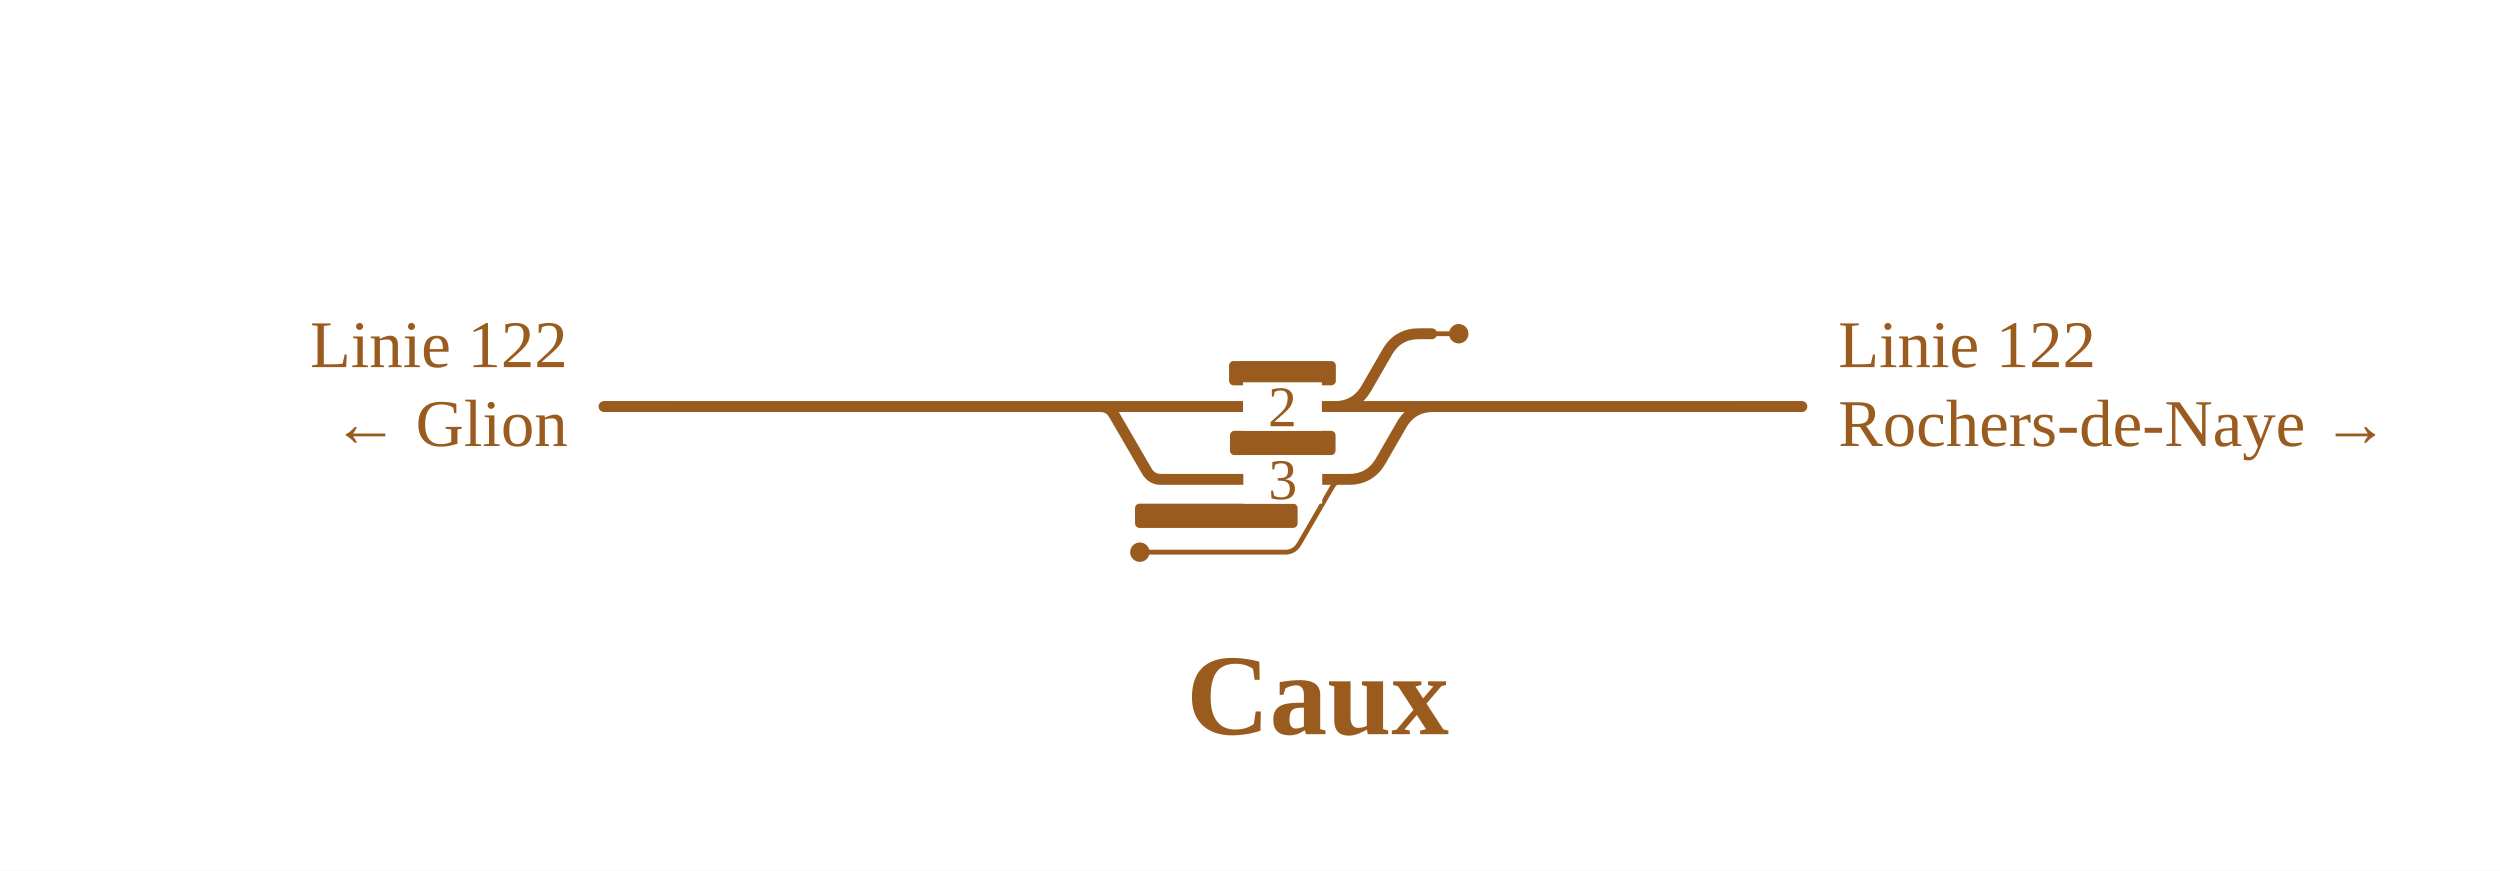
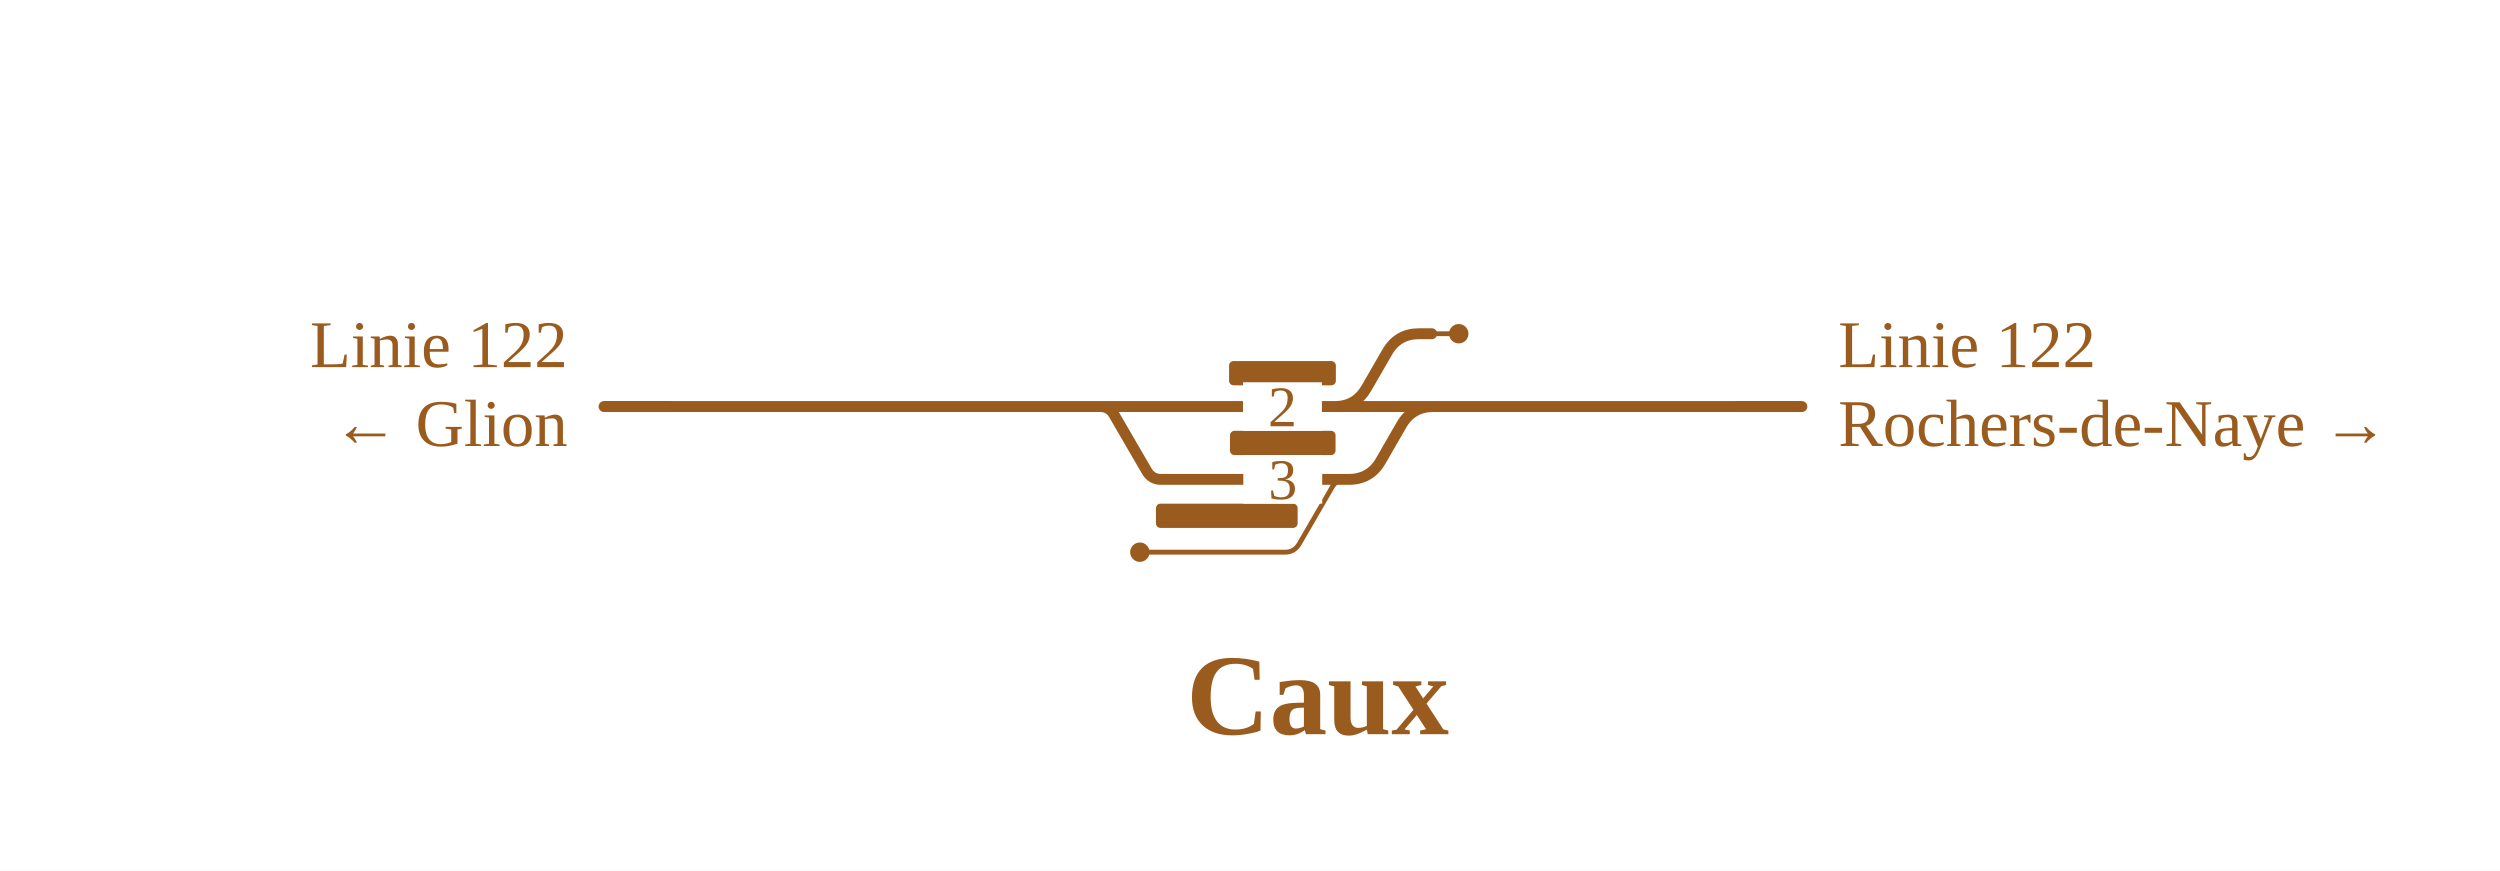
<svg xmlns="http://www.w3.org/2000/svg" viewBox="0 0 824 287" width="824" height="287" font-family="Fira Sans, Source Sans 3, Helvetica, Arial, sans-serif">
  <rect width="100%" height="100%" fill="#fff" />
  <g fill="none" stroke-linecap="round" stroke-linejoin="round">
    <path d="M375.7,182.0H423.6M423.6,182.0H423.6Q426.6,182.0 428.2,179.3L439.0,160.7Q440.5,158.0 443.6,158.0H443.6 M471.9,110.0H480.8" stroke="#9a5b1e" stroke-width="1.6" />
    <path d="M439.9,134.0H439.9Q446.9,134.0 450.4,127.9L457.2,116.1Q460.7,110.0 467.7,110.0H471.9 M439.9,134.0H471.4 M362.6,134.0H439.9 M362.6,134.0H362.6Q365.7,134.0 367.2,136.7L378.0,155.3Q379.6,158.0 382.6,158.0H382.6M382.6,158.0H443.6 M443.6,158.0H444.6Q451.6,158.0 455.1,151.9L461.9,140.1Q465.4,134.0 472.4,134.0H473.4 M471.4,134.0H593.9 M199.1,134.0H259.0 M312.0,134.0H362.6 M259.0,134.0H307.5 M307.5,134.0H312.0" stroke="#9a5b1e" stroke-width="3.6" />
  </g>
-   <rect x="374.1" y="166.0" width="53.6" height="8" rx="1.5" fill="#9a5b1e" />
+   <rect x="381.0" y="166.0" width="46.7" height="8" rx="1.5" fill="#9a5b1e" />
  <rect x="405.4" y="142.0" width="34.8" height="8" rx="1.5" fill="#9a5b1e" />
  <rect x="405.1" y="119.0" width="35.2" height="8" rx="1.5" fill="#9a5b1e" />
  <circle cx="375.7" cy="182.0" r="3.2" fill="#9a5b1e" />
  <circle cx="480.8" cy="110.0" r="3.2" fill="#9a5b1e" />
  <rect x="409.7" y="126.0" width="26" height="16" fill="#fff" />
  <text x="422.7" y="140.5" font-size="19" text-anchor="middle" fill="#9a5b1e">2</text>
  <rect x="409.8" y="150.0" width="26" height="16" fill="#fff" />
  <text x="422.8" y="164.5" font-size="19" text-anchor="middle" fill="#9a5b1e">3</text>
  <path d="M571.9,134.0H593.9" stroke="#9a5b1e" stroke-width="3.6" fill="none" />
  <path d="M221.1,134.0H199.1" stroke="#9a5b1e" stroke-width="3.6" fill="none" />
  <text x="605.9" y="121.0" font-size="22" text-anchor="start" fill="#9a5b1e">Linie 122</text>
  <text x="605.9" y="147.0" font-size="22" text-anchor="start" fill="#9a5b1e">Rochers-de-Naye →</text>
  <text x="187.1" y="121.0" font-size="22" text-anchor="end" fill="#9a5b1e">Linie 122</text>
  <text x="187.1" y="147.0" font-size="22" text-anchor="end" fill="#9a5b1e">← Glion</text>
  <text x="434.3" y="242.0" font-size="38" font-weight="700" text-anchor="middle" fill="#9a5b1e">Caux</text>
</svg>
